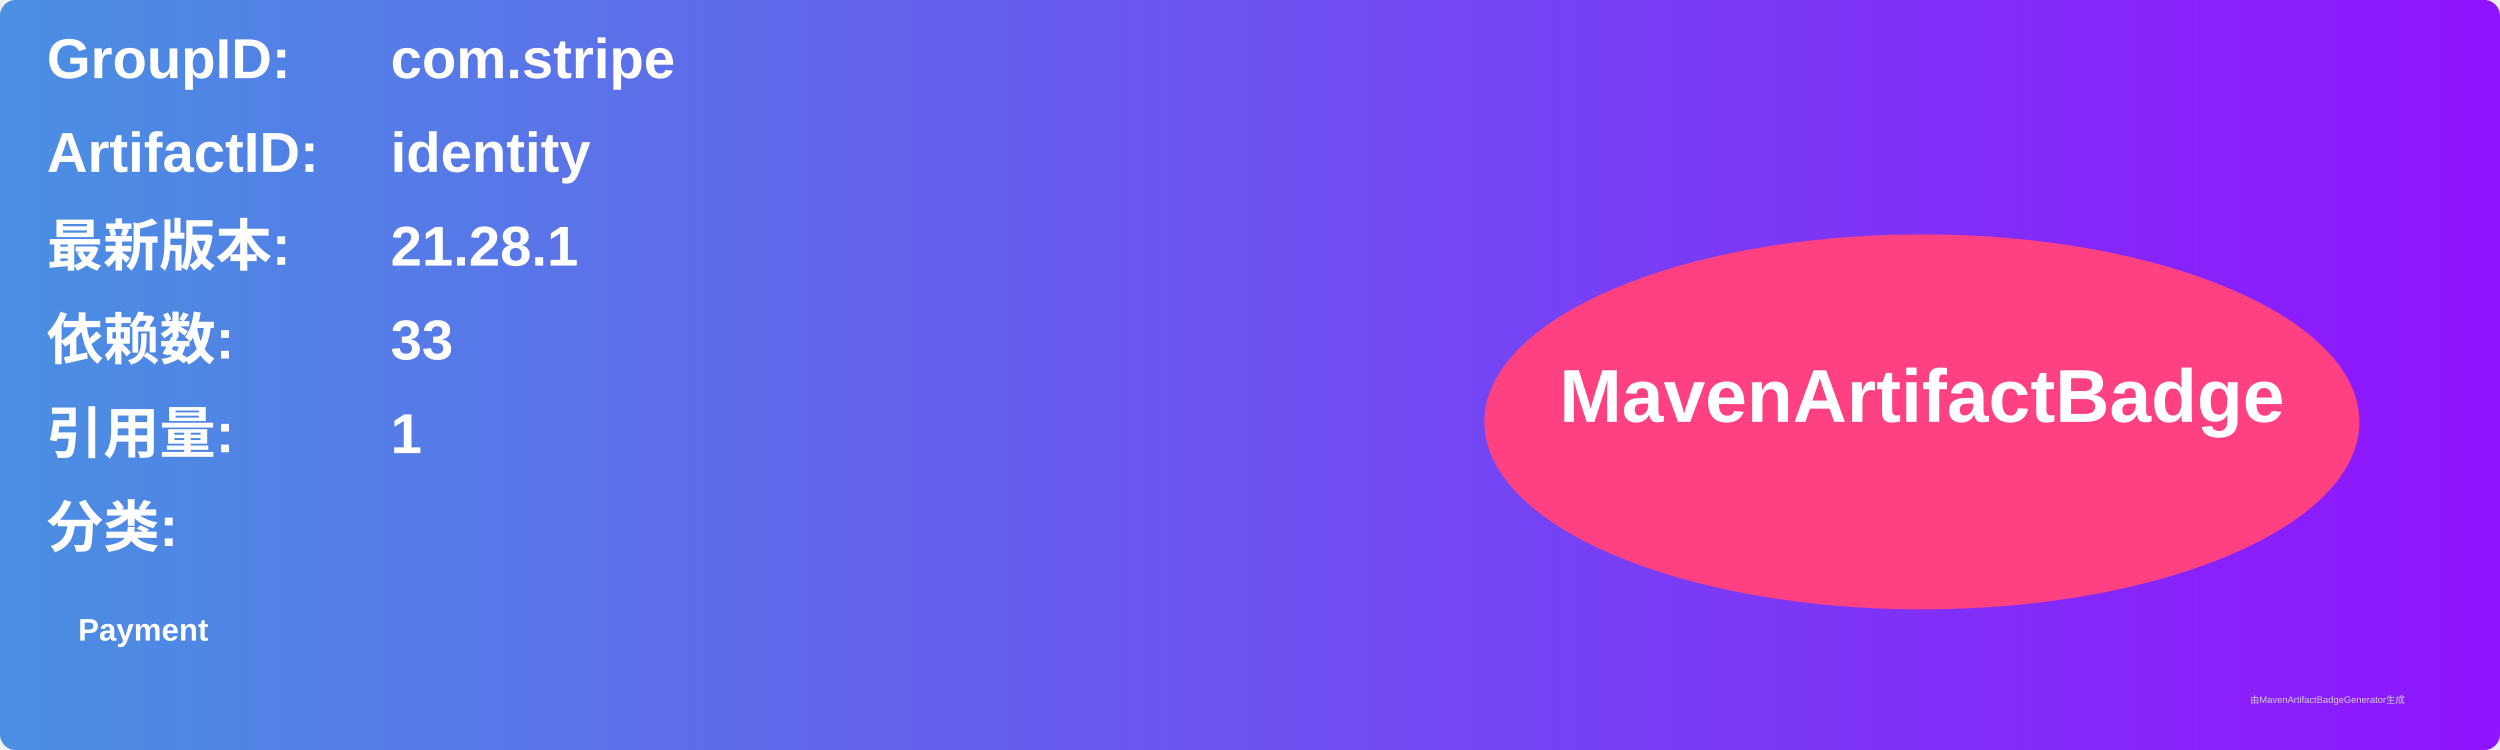
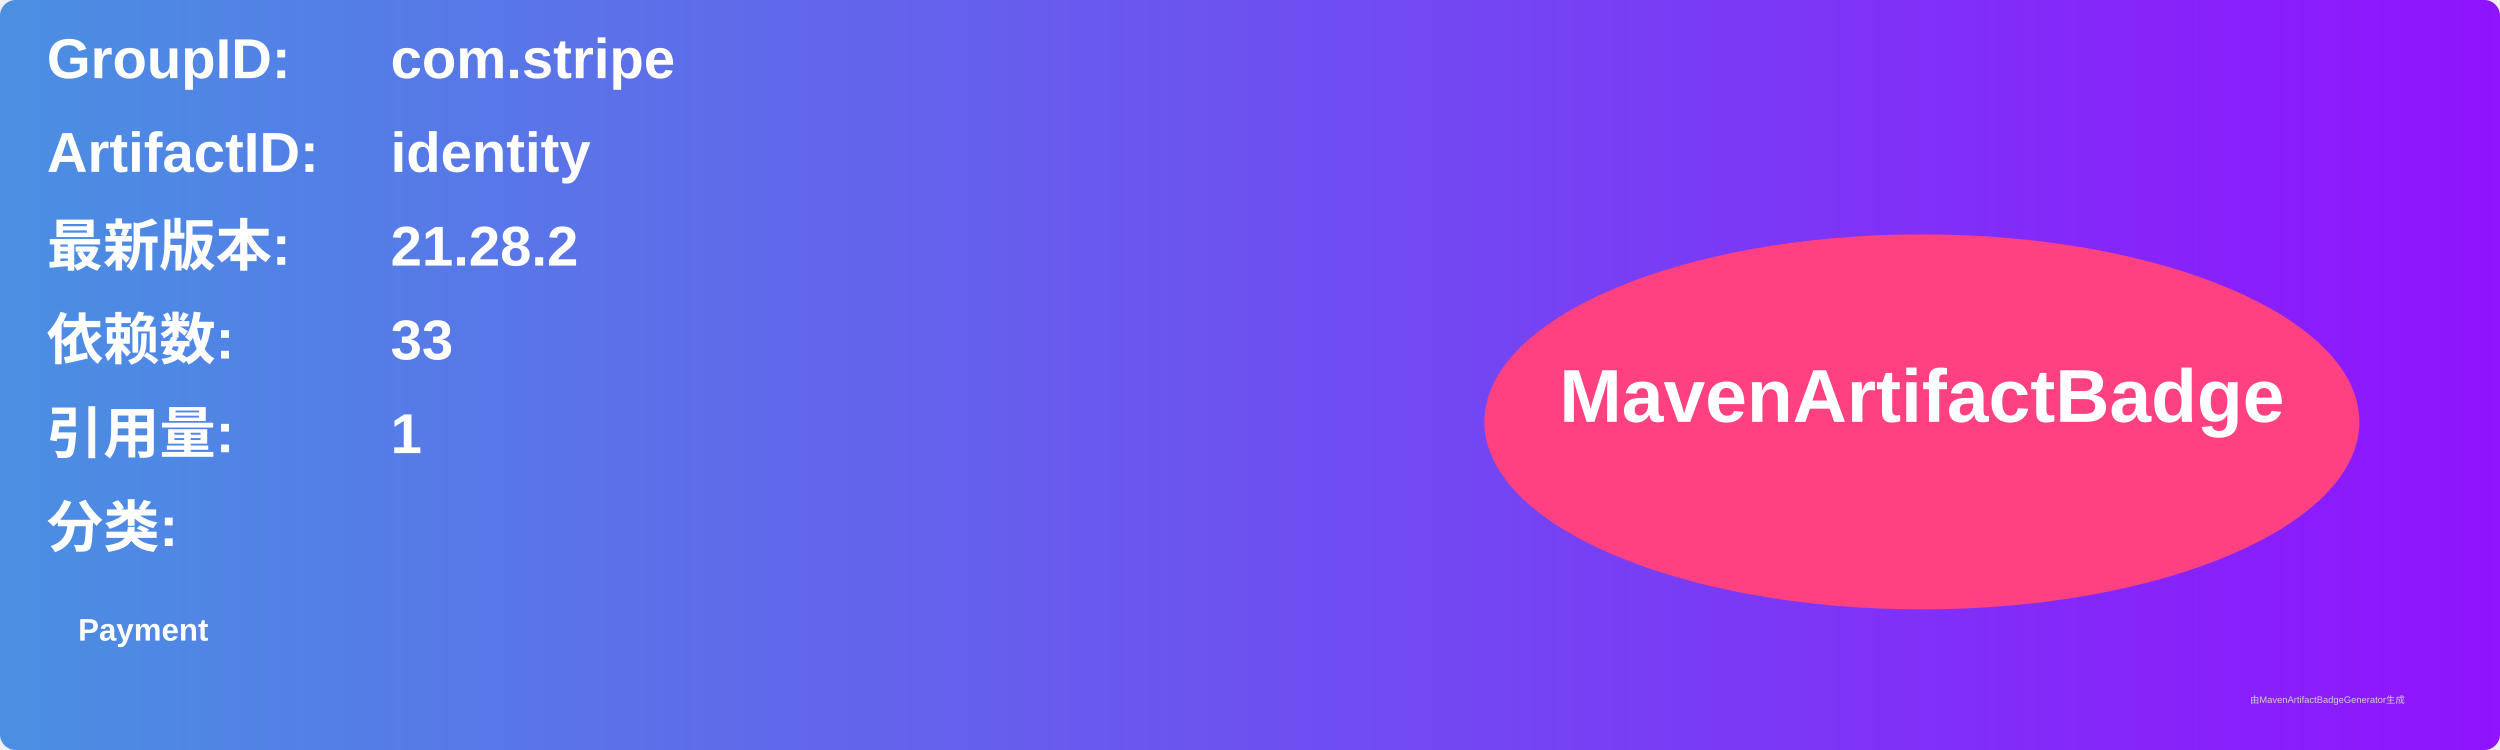
<svg xmlns="http://www.w3.org/2000/svg" width="800" height="240" viewBox="0 0 800 240">
  <linearGradient id="grad" x1="0%" y1="0%" x2="100%" y2="0%">
    <stop offset="0%" stop-color="#4a90e2" />
    <stop offset="100%" stop-color="#9013fe" />
  </linearGradient>
  <rect width="100%" height="100%" rx="5" ry="5" fill="url(#grad)" />
  <g transform="translate(15, 15)">
    <text x="0" y="10" font-family="Arial" font-size="18" fill="white" font-weight="bold" width="260">GroupID:</text>
    <text x="110" y="10" font-family="Arial" font-size="18" fill="white" font-weight="bold" width="460">com.stripe</text>
    <text x="0" y="40" font-family="Arial" font-size="18" fill="white" font-weight="bold" width="260">ArtifactID:</text>
    <text x="110" y="40" font-family="Arial" font-size="18" fill="white" font-weight="bold" width="460">identity</text>
    <text x="0" y="70" font-family="Arial" font-size="18" fill="white" font-weight="bold">最新版本:</text>
    <text x="110" y="70" font-family="Arial" font-size="18" fill="white" font-weight="bold">
-       <tspan font-weight="bold">21.28.1</tspan>
+       <tspan font-weight="bold">21.28.2</tspan>
    </text>
    <text x="0" y="100" font-family="Arial" font-size="18" fill="white" font-weight="bold">依赖数: </text>
    <text x="110" y="100" font-family="Arial" font-size="18" fill="white">
      <tspan font-weight="bold">33</tspan>
    </text>
    <text x="0" y="130" font-family="Arial" font-size="18" fill="white" font-weight="bold">引用量: </text>
    <text x="110" y="130" font-family="Arial" font-size="18" fill="white">
      <tspan font-weight="bold">1</tspan>
    </text>
    <text x="0" y="160" font-family="Arial" font-size="18" fill="white" font-weight="bold">分类:</text>
    <text x="10" y="190" font-family="Arial" font-size="10" fill="white">
      <tspan font-weight="bold">Payment</tspan>
    </text>
    <ellipse cx="600" cy="120" rx="140" ry="60" fill="#ff4081" />
    <text x="600" y="120" text-anchor="middle" font-family="Arial" font-size="24" fill="white" font-weight="bold">MavenArtifactBadge</text>
  </g>
  <text x="720" y="225" font-family="Arial" font-size="3" fill="#d0d0d0">由MavenArtifactBadgeGenerator生成</text>
</svg>
